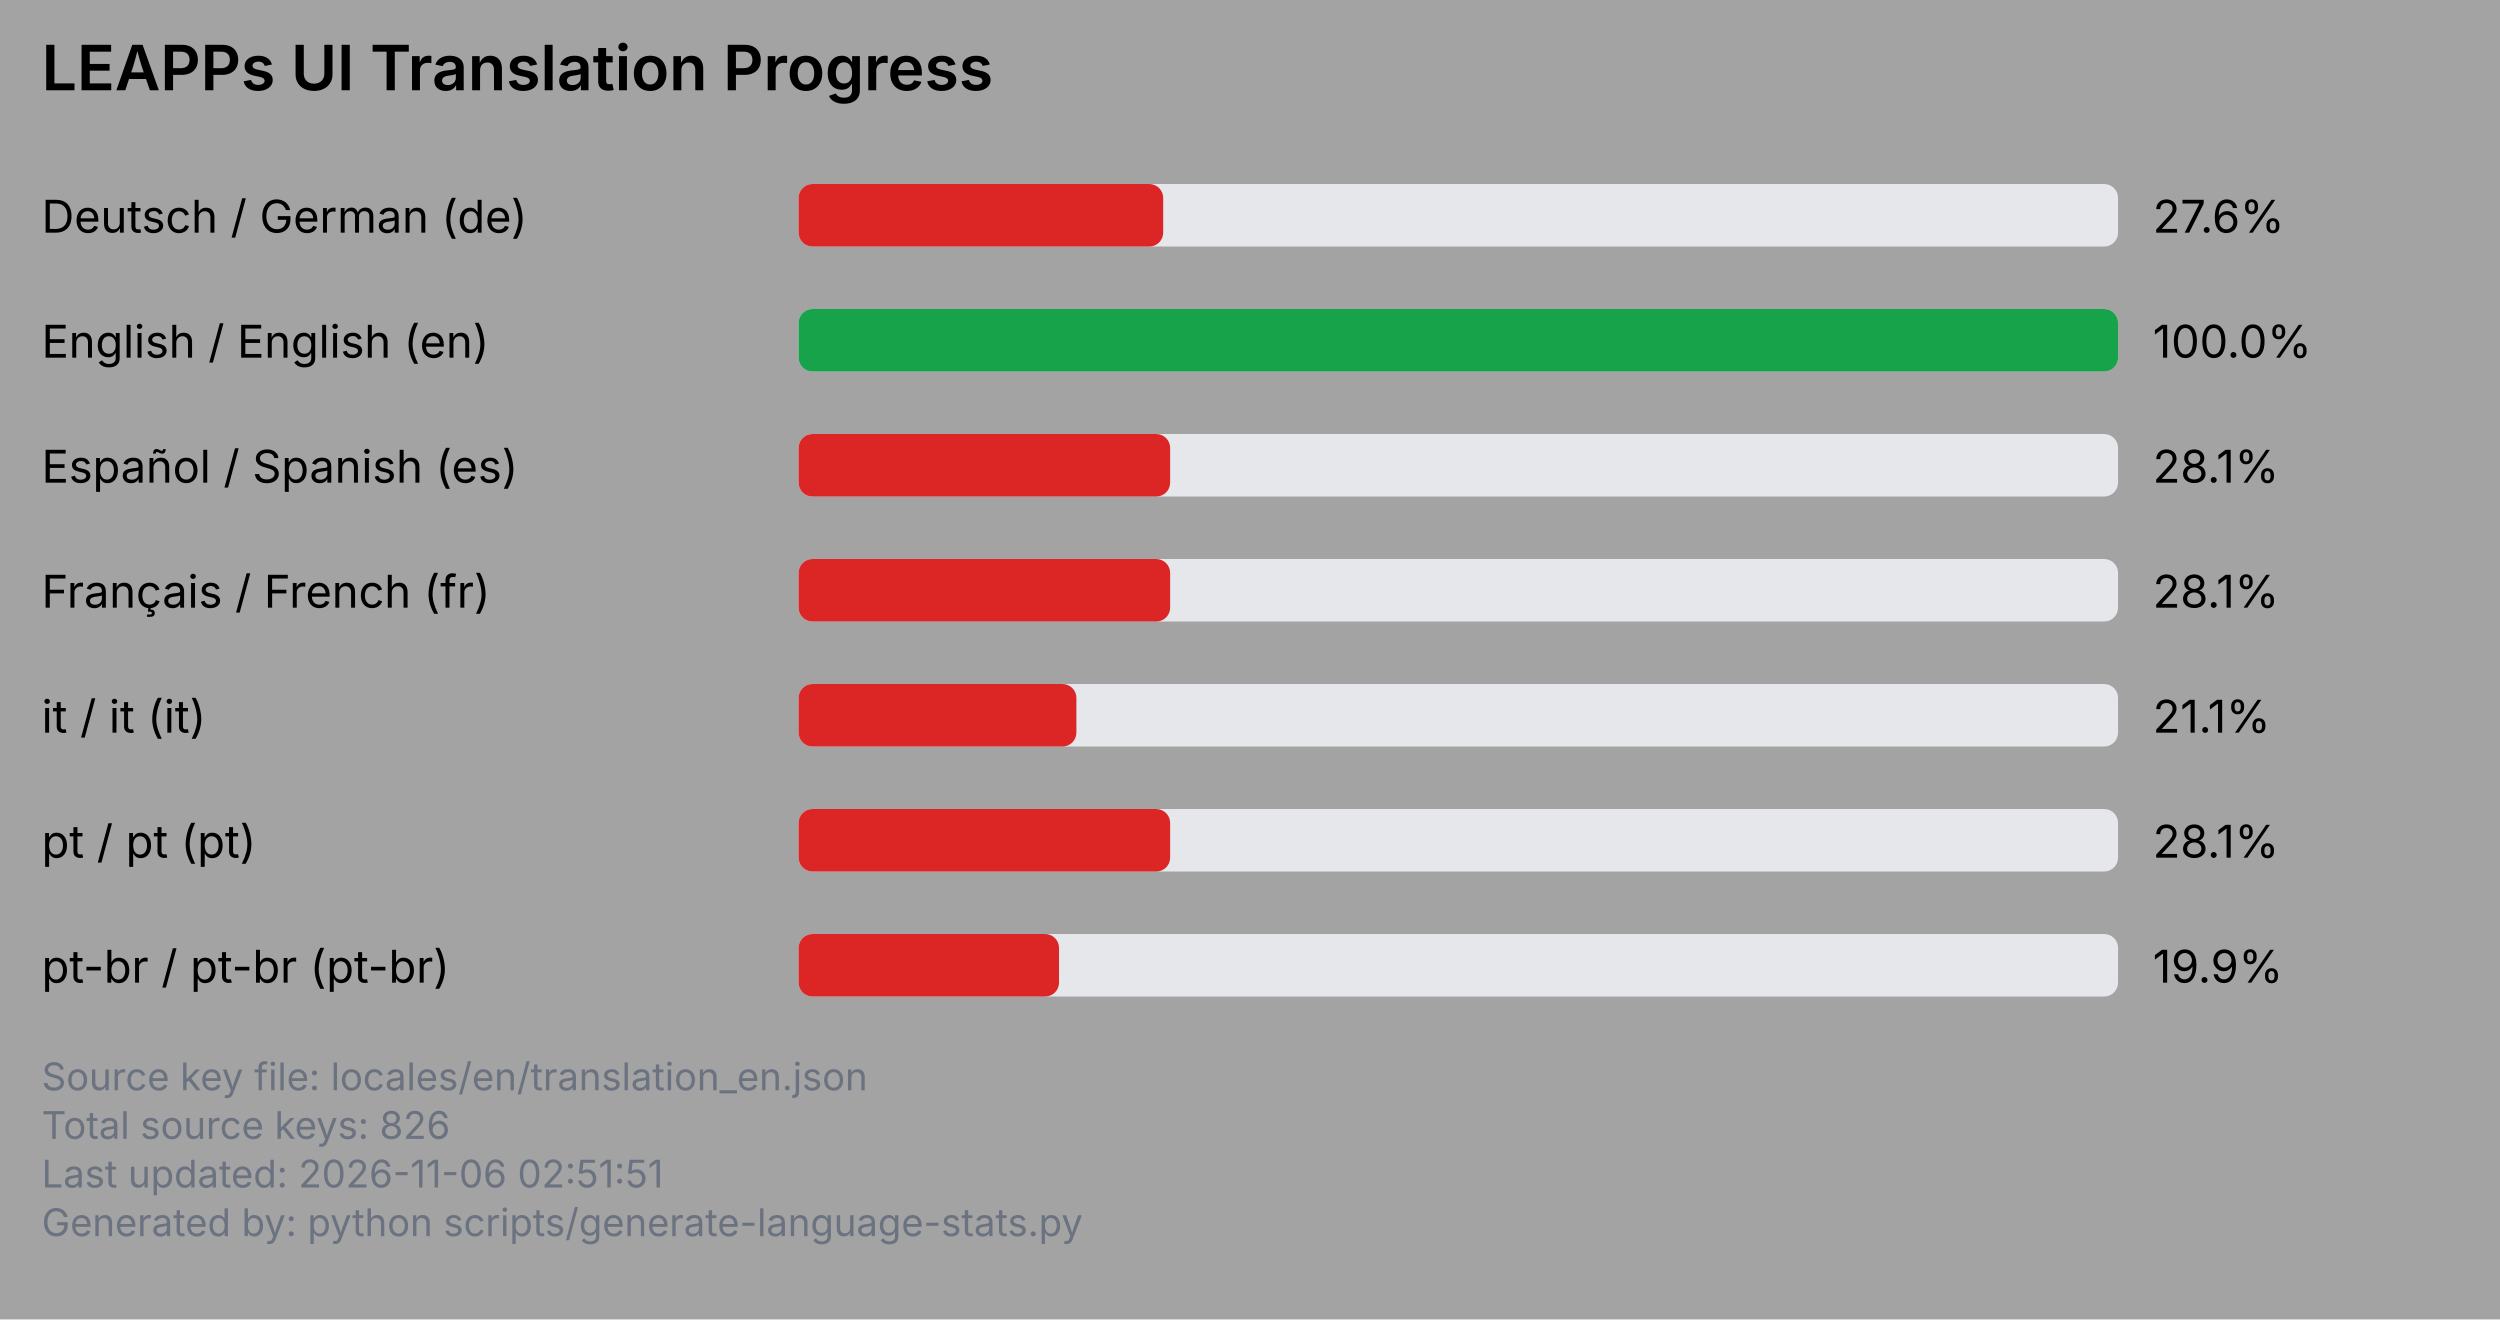
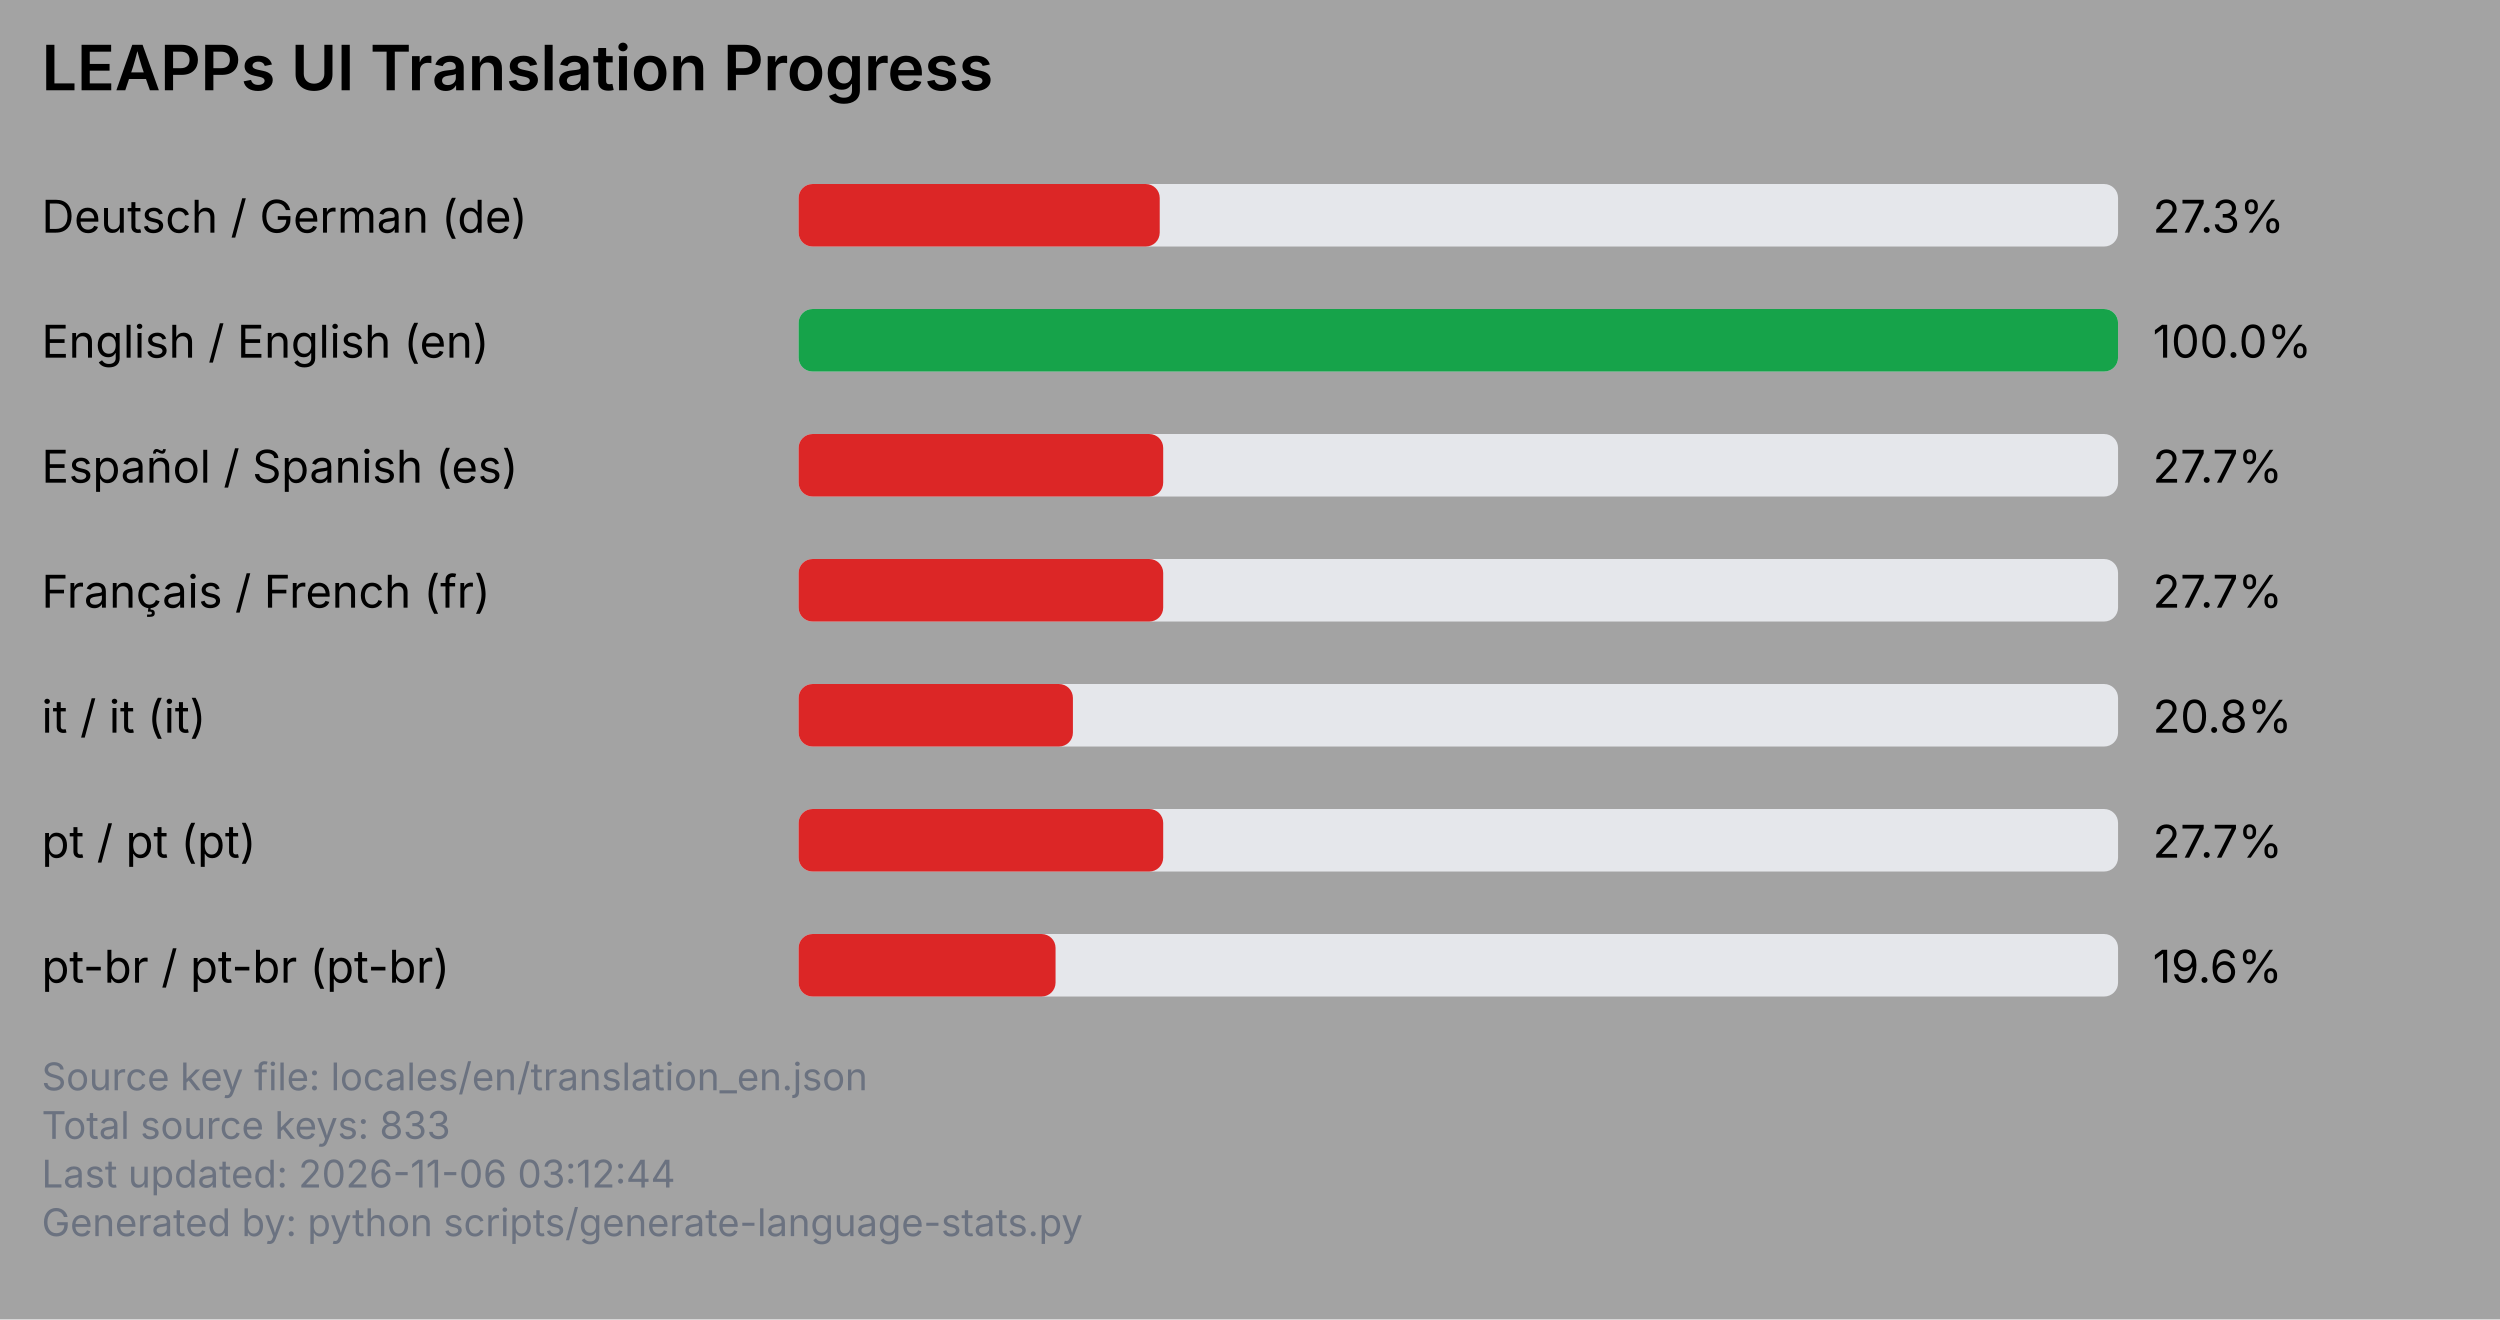
<svg xmlns="http://www.w3.org/2000/svg" viewBox="0 0 720 380" width="720" height="380">
  <rect x="0" y="0" width="720" height="380" fill="#a3a3a3" />
  <text x="12" y="26" font-family="system-ui, -apple-system, Segoe UI, sans-serif" font-size="18" font-weight="600" fill="#000000">LEAPPs UI Translation Progress</text>
  <text x="12" y="67" font-family="system-ui, -apple-system, Segoe UI, sans-serif" font-size="13" fill="#000000">Deutsch / German (de)</text>
  <rect x="230" y="53" width="380" height="18" rx="4" ry="4" fill="#e5e7eb" />
-   <rect x="230" y="53" width="105" height="18" rx="4" ry="4" fill="#dc2626" />
-   <text x="620" y="67" font-family="system-ui, -apple-system, Segoe UI, sans-serif" font-size="13" fill="#000000">27.6%</text>
+   <rect x="230" y="53" width="104" height="18" rx="4" ry="4" fill="#dc2626" />
+   <text x="620" y="67" font-family="system-ui, -apple-system, Segoe UI, sans-serif" font-size="13" fill="#000000">27.3%</text>
  <text x="12" y="103" font-family="system-ui, -apple-system, Segoe UI, sans-serif" font-size="13" fill="#000000">English / English (en)</text>
  <rect x="230" y="89" width="380" height="18" rx="4" ry="4" fill="#e5e7eb" />
  <rect x="230" y="89" width="380" height="18" rx="4" ry="4" fill="#16a34a" />
  <text x="620" y="103" font-family="system-ui, -apple-system, Segoe UI, sans-serif" font-size="13" fill="#000000">100.0%</text>
  <text x="12" y="139" font-family="system-ui, -apple-system, Segoe UI, sans-serif" font-size="13" fill="#000000">Español / Spanish (es)</text>
  <rect x="230" y="125" width="380" height="18" rx="4" ry="4" fill="#e5e7eb" />
-   <rect x="230" y="125" width="107" height="18" rx="4" ry="4" fill="#dc2626" />
-   <text x="620" y="139" font-family="system-ui, -apple-system, Segoe UI, sans-serif" font-size="13" fill="#000000">28.1%</text>
+   <rect x="230" y="125" width="105" height="18" rx="4" ry="4" fill="#dc2626" />
+   <text x="620" y="139" font-family="system-ui, -apple-system, Segoe UI, sans-serif" font-size="13" fill="#000000">27.7%</text>
  <text x="12" y="175" font-family="system-ui, -apple-system, Segoe UI, sans-serif" font-size="13" fill="#000000">Français / French (fr)</text>
  <rect x="230" y="161" width="380" height="18" rx="4" ry="4" fill="#e5e7eb" />
-   <rect x="230" y="161" width="107" height="18" rx="4" ry="4" fill="#dc2626" />
-   <text x="620" y="175" font-family="system-ui, -apple-system, Segoe UI, sans-serif" font-size="13" fill="#000000">28.1%</text>
+   <rect x="230" y="161" width="105" height="18" rx="4" ry="4" fill="#dc2626" />
+   <text x="620" y="175" font-family="system-ui, -apple-system, Segoe UI, sans-serif" font-size="13" fill="#000000">27.7%</text>
  <text x="12" y="211" font-family="system-ui, -apple-system, Segoe UI, sans-serif" font-size="13" fill="#000000">it / it (it)</text>
  <rect x="230" y="197" width="380" height="18" rx="4" ry="4" fill="#e5e7eb" />
-   <rect x="230" y="197" width="80" height="18" rx="4" ry="4" fill="#dc2626" />
-   <text x="620" y="211" font-family="system-ui, -apple-system, Segoe UI, sans-serif" font-size="13" fill="#000000">21.1%</text>
+   <rect x="230" y="197" width="79" height="18" rx="4" ry="4" fill="#dc2626" />
+   <text x="620" y="211" font-family="system-ui, -apple-system, Segoe UI, sans-serif" font-size="13" fill="#000000">20.8%</text>
  <text x="12" y="247" font-family="system-ui, -apple-system, Segoe UI, sans-serif" font-size="13" fill="#000000">pt / pt (pt)</text>
  <rect x="230" y="233" width="380" height="18" rx="4" ry="4" fill="#e5e7eb" />
-   <rect x="230" y="233" width="107" height="18" rx="4" ry="4" fill="#dc2626" />
-   <text x="620" y="247" font-family="system-ui, -apple-system, Segoe UI, sans-serif" font-size="13" fill="#000000">28.1%</text>
+   <rect x="230" y="233" width="105" height="18" rx="4" ry="4" fill="#dc2626" />
+   <text x="620" y="247" font-family="system-ui, -apple-system, Segoe UI, sans-serif" font-size="13" fill="#000000">27.7%</text>
  <text x="12" y="283" font-family="system-ui, -apple-system, Segoe UI, sans-serif" font-size="13" fill="#000000">pt-br / pt-br (pt-br)</text>
  <rect x="230" y="269" width="380" height="18" rx="4" ry="4" fill="#e5e7eb" />
-   <rect x="230" y="269" width="75" height="18" rx="4" ry="4" fill="#dc2626" />
-   <text x="620" y="283" font-family="system-ui, -apple-system, Segoe UI, sans-serif" font-size="13" fill="#000000">19.9%</text>
+   <rect x="230" y="269" width="74" height="18" rx="4" ry="4" fill="#dc2626" />
+   <text x="620" y="283" font-family="system-ui, -apple-system, Segoe UI, sans-serif" font-size="13" fill="#000000">19.6%</text>
  <text x="12" y="314" font-family="system-ui, -apple-system, Segoe UI, sans-serif" font-size="11" fill="#6b7280">Source key file: locales/en/translation_en.json</text>
-   <text x="12" y="328" font-family="system-ui, -apple-system, Segoe UI, sans-serif" font-size="11" fill="#6b7280">Total source keys: 826</text>
-   <text x="12" y="342" font-family="system-ui, -apple-system, Segoe UI, sans-serif" font-size="11" fill="#6b7280">Last updated: 2026-11-06 02:51:51</text>
+   <text x="12" y="328" font-family="system-ui, -apple-system, Segoe UI, sans-serif" font-size="11" fill="#6b7280">Total source keys: 833</text>
+   <text x="12" y="342" font-family="system-ui, -apple-system, Segoe UI, sans-serif" font-size="11" fill="#6b7280">Last updated: 2026-11-06 03:12:44</text>
  <text x="12" y="356" font-family="system-ui, -apple-system, Segoe UI, sans-serif" font-size="11" fill="#6b7280">Generated by: python scripts/generate-language-stats.py</text>
</svg>
